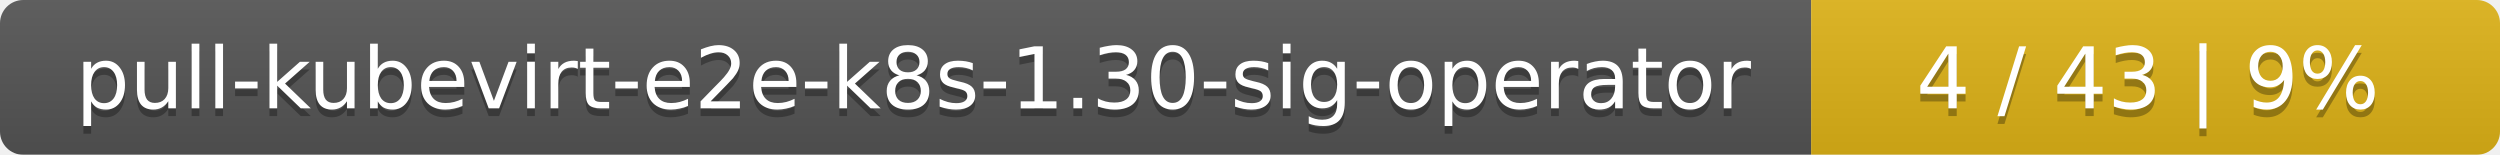
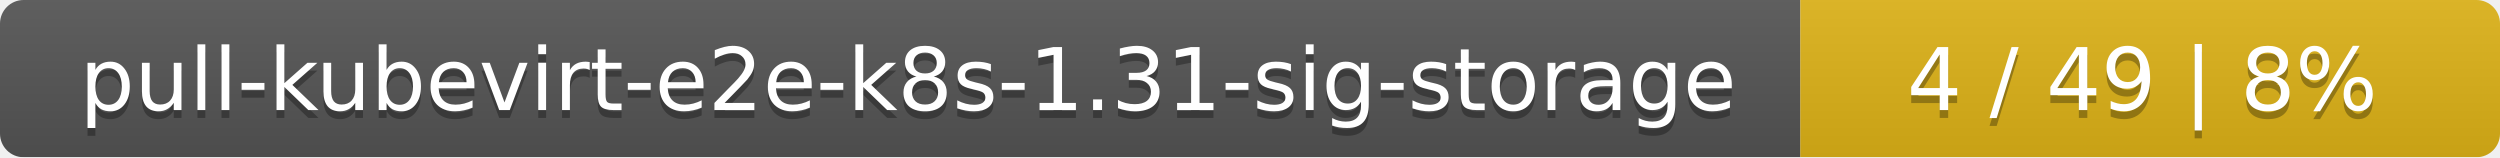
- <svg xmlns="http://www.w3.org/2000/svg" width="323" height="20">
+ <svg xmlns="http://www.w3.org/2000/svg" width="318" height="20">
  <linearGradient id="smooth" x2="0" y2="100%">
    <stop offset="0" stop-color="#bbb" stop-opacity=".1" />
    <stop offset="1" stop-opacity=".1" />
  </linearGradient>
  <mask id="round">
-     <rect width="323" height="20" rx="3" fill="#fff" />
+     <rect width="318" height="20" rx="3" fill="#fff" />
  </mask>
  <g mask="url(#round)">
-     <rect width="234" height="20" fill="#555" />
-     <rect x="234" width="89" height="20" fill="#dfb317" />
-     <rect width="323" height="20" fill="url(#smooth)" />
+     <rect width="229" height="20" fill="#555" />
+     <rect x="229" width="89" height="20" fill="#dfb317" />
+     <rect width="318" height="20" fill="url(#smooth)" />
  </g>
  <g fill="#fff" text-anchor="middle" font-family="DejaVu Sans,Verdana,Geneva,sans-serif" font-size="11">
-     <text x="118" y="15" fill="#010101" fill-opacity=".3">pull-kubevirt-e2e-k8s-1.30-sig-operator</text>
-     <text x="118" y="14">pull-kubevirt-e2e-k8s-1.30-sig-operator</text>
-     <text x="277.5" y="15" fill="#010101" fill-opacity=".3">4 / 43    |    9%</text>
-     <text x="277.5" y="14">4 / 43    |    9%</text>
+     <text x="115.5" y="15" fill="#010101" fill-opacity=".3">pull-kubevirt-e2e-k8s-1.31-sig-storage</text>
+     <text x="115.5" y="14">pull-kubevirt-e2e-k8s-1.31-sig-storage</text>
+     <text x="272.5" y="15" fill="#010101" fill-opacity=".3">4 / 49    |    8%</text>
+     <text x="272.5" y="14">4 / 49    |    8%</text>
  </g>
</svg>
